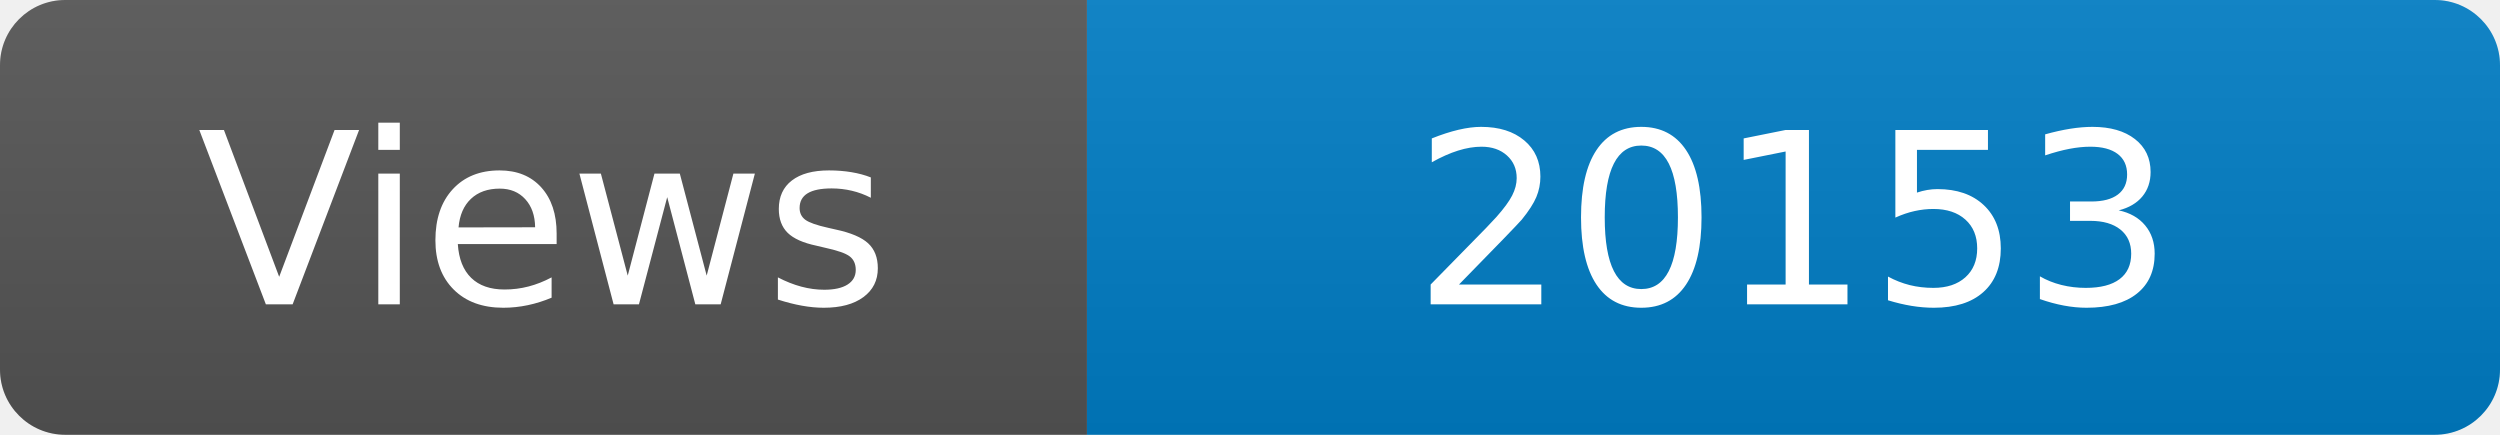
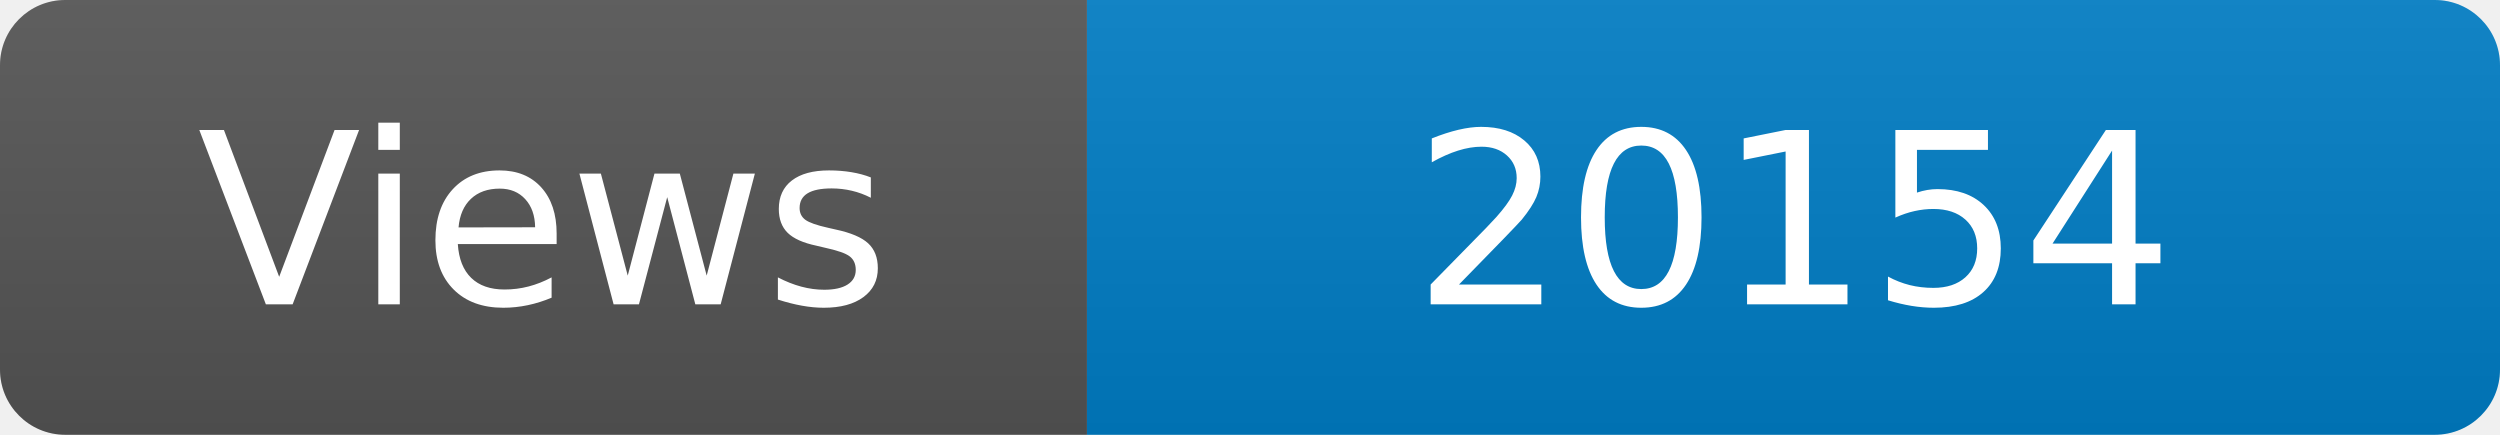
<svg xmlns="http://www.w3.org/2000/svg" width="115" height="20" role="img" aria-label="Maintained?: yes">
  <linearGradient id="s" x2="0" y2="100%">
    <stop offset="0" stop-color="#bbb" stop-opacity=".1" />
    <stop offset="1" stop-opacity=".1" />
  </linearGradient>
  <clipPath id="r">
    <rect width="115" height="20" rx="3" fill="#fff" />
  </clipPath>
  <g clip-path="url(#r)">
    <rect width="50" height="20" fill="#555" />
    <rect x="50" width="160" height="20" fill="#007ec6" />
    <rect width="115" height="20" fill="url(#s)" />
  </g>
  <g fill="#fff" text-anchor="middle" font-family="Verdana,Geneva,DejaVu Sans,sans-serif" font-size="110">
    <text x="250" y="140" transform="scale(.1)" fill="#fff">Views</text>
-     <text x="825" y="140" transform="scale(.1)" fill="#fff">20153</text>
+     <text x="825" y="140" transform="scale(.1)" fill="#fff">20154</text>
  </g>
</svg>
